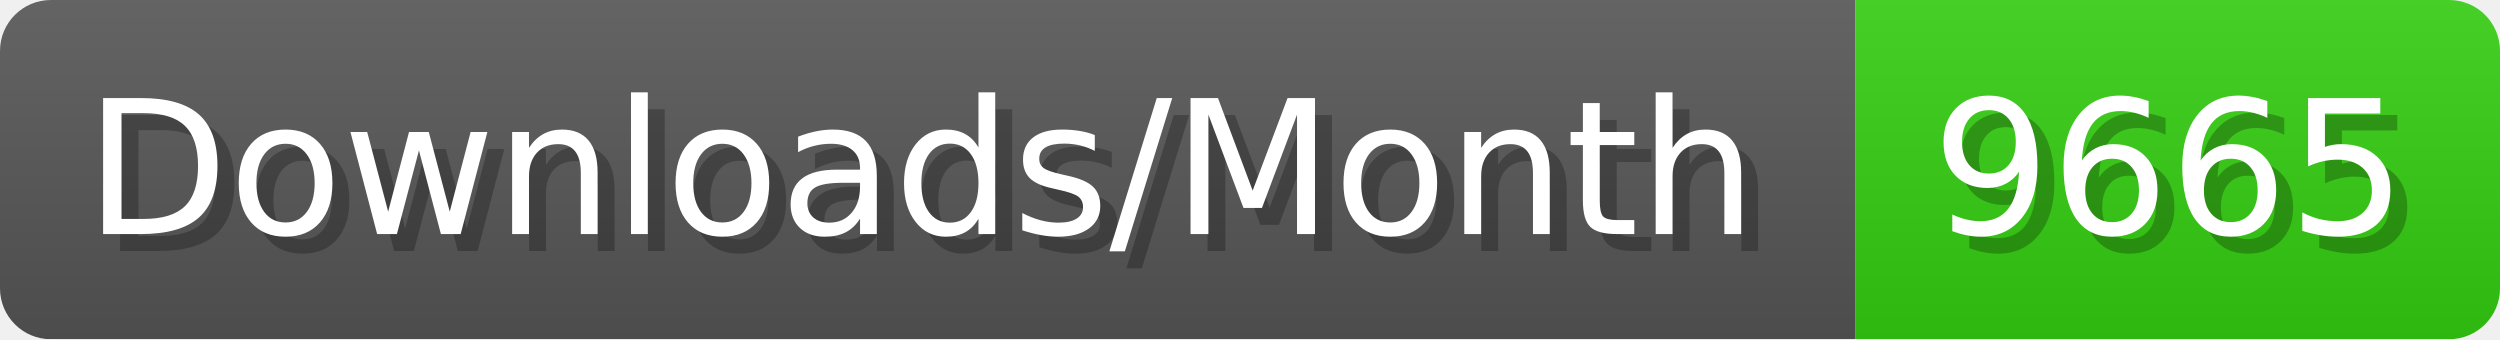
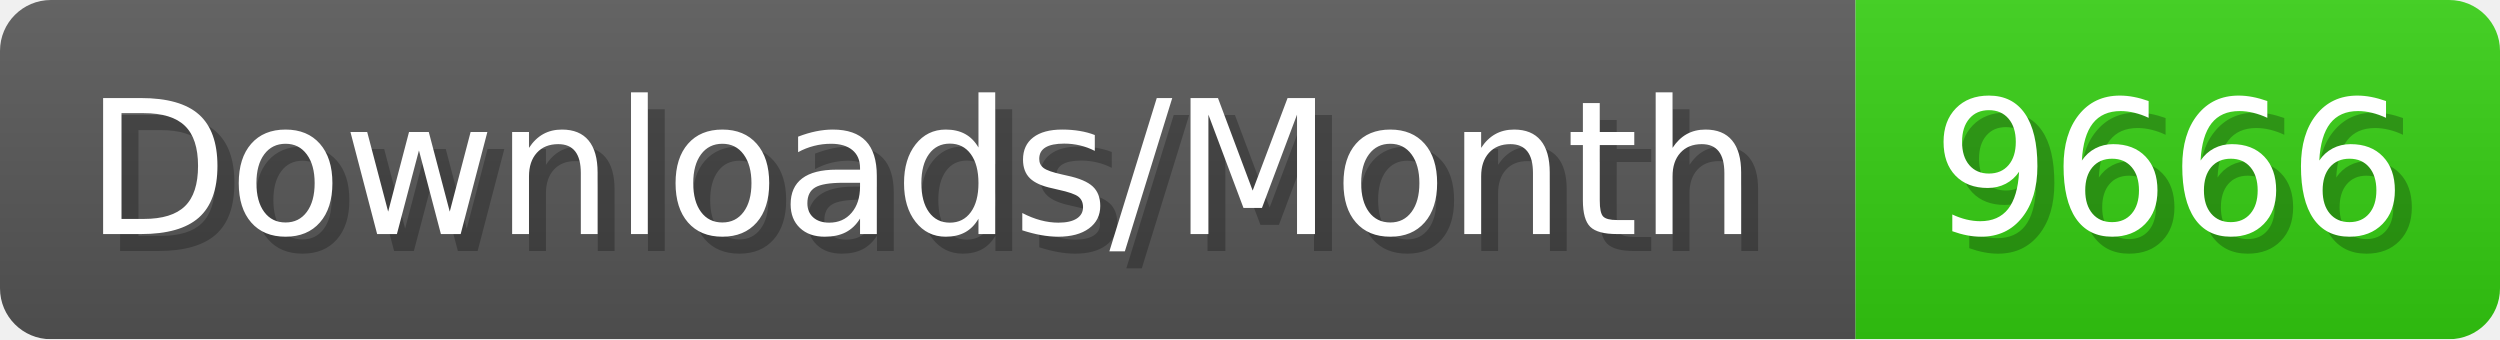
- <svg xmlns="http://www.w3.org/2000/svg" width="147.4" height="20" viewBox="0 0 1474 200" role="img" aria-label="Downloads/Month: 9665">
+ <svg xmlns="http://www.w3.org/2000/svg" width="147.4" height="20" viewBox="0 0 1474 200" role="img" aria-label="Downloads/Month: 9666">
  <linearGradient id="YlXUI" x2="0" y2="100%">
    <stop offset="0" stop-opacity=".1" stop-color="#EEE" />
    <stop offset="1" stop-opacity=".1" />
  </linearGradient>
  <mask id="JHhop">
    <rect width="1474" height="200" rx="30" fill="#FFF" />
  </mask>
  <g mask="url(#JHhop)">
    <rect width="1094" height="200" fill="#555" />
    <rect width="380" height="200" fill="#3C1" x="1094" />
    <rect width="1474" height="200" fill="url(#YlXUI)" />
  </g>
  <g aria-hidden="true" fill="#fff" text-anchor="start" font-family="Verdana,DejaVu Sans,sans-serif" font-size="110">
    <text x="60" y="148" textLength="994" fill="#000" opacity="0.25">Downloads/Month</text>
    <text x="50" y="138" textLength="994">Downloads/Month</text>
-     <text x="1149" y="148" textLength="280" fill="#000" opacity="0.25">9665</text>
-     <text x="1139" y="138" textLength="280">9665</text>
+     <text x="1149" y="148" textLength="280" fill="#000" opacity="0.25">9666</text>
+     <text x="1139" y="138" textLength="280">9666</text>
  </g>
</svg>
